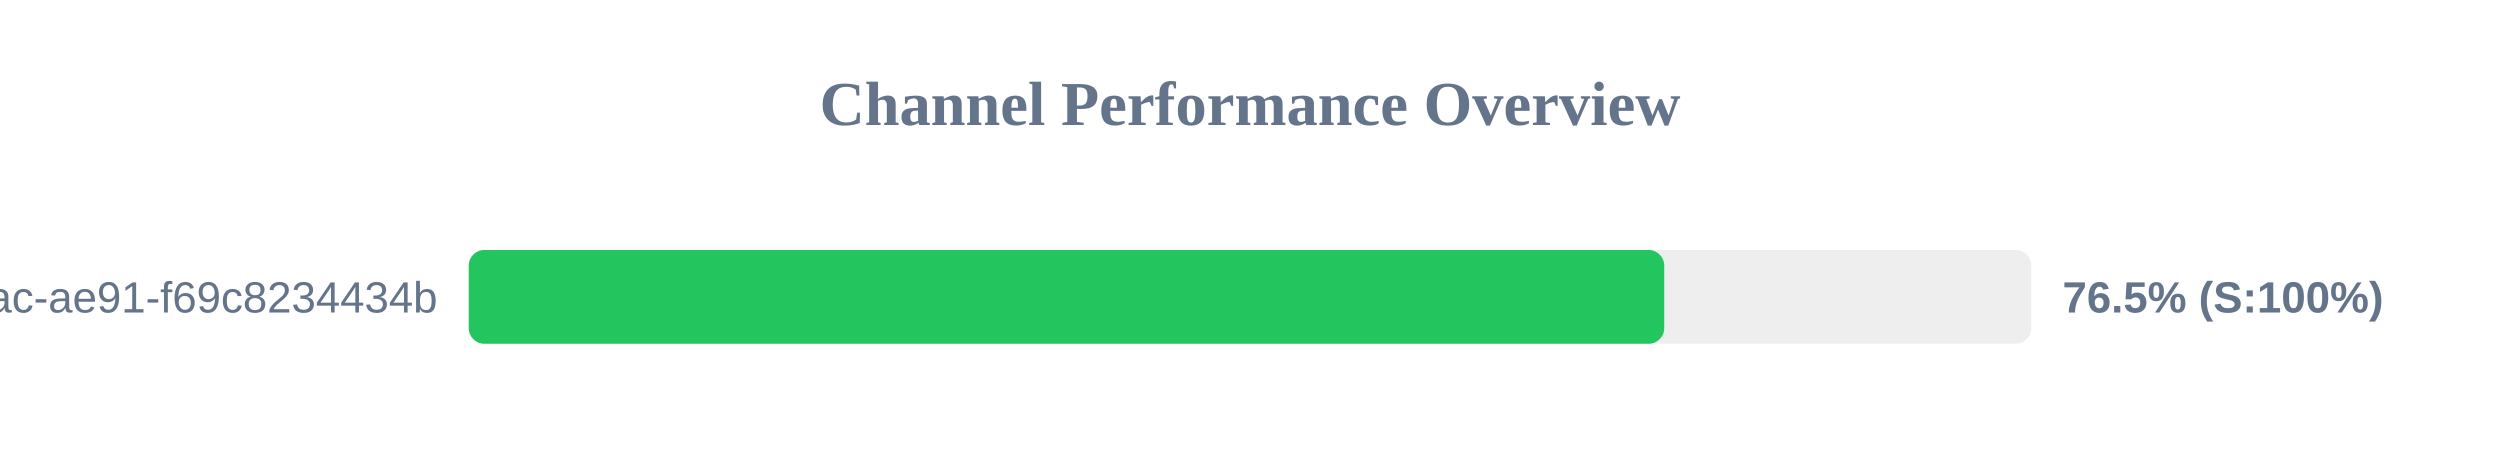
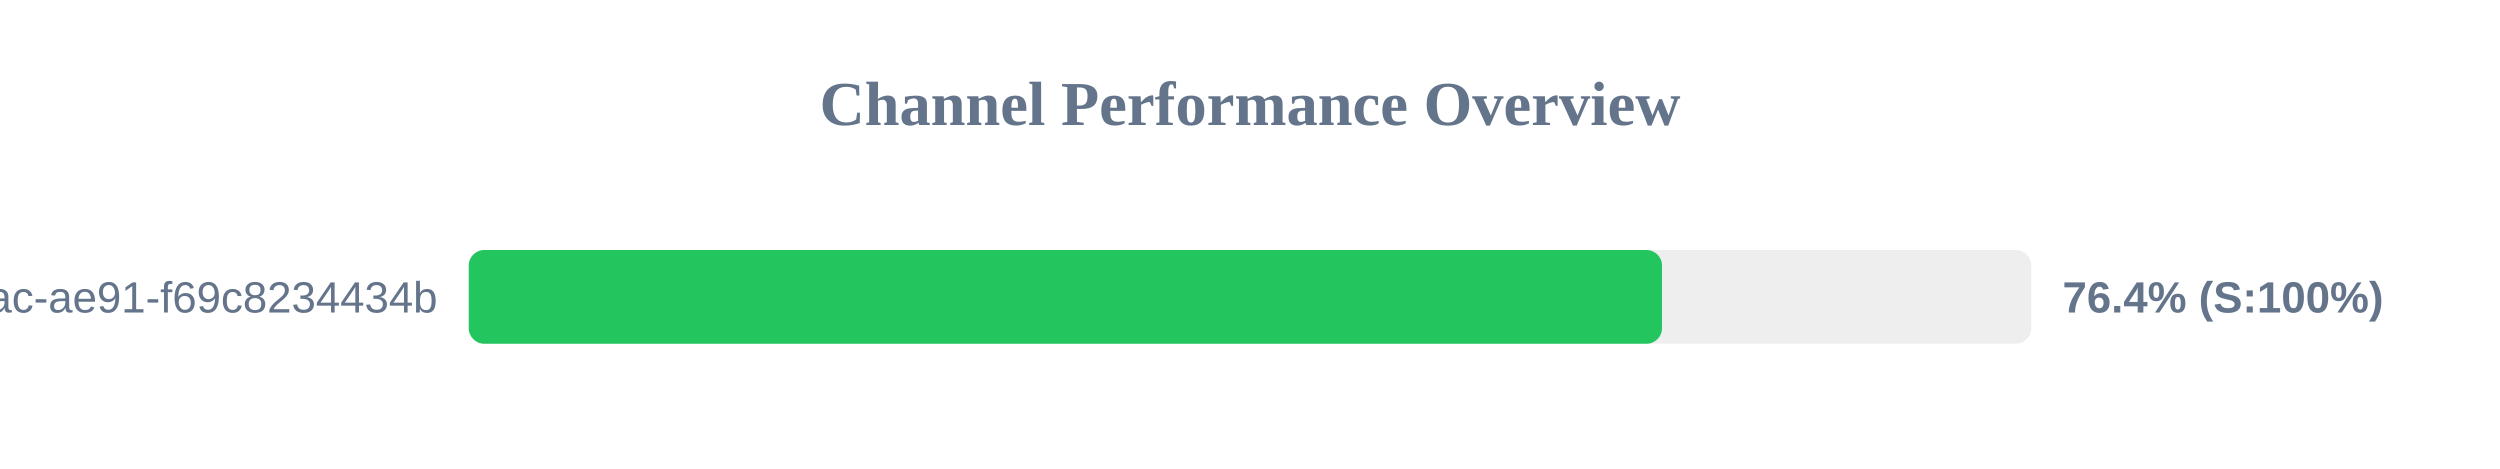
<svg xmlns="http://www.w3.org/2000/svg" width="800" height="150" version="1.1">
  <style>
        .row { font: 14px Arial; fill: #64748b; }
        .score { font: bold 14px Arial; fill: #64748b; }
    </style>
  <text x="400" y="40" text-anchor="middle" font-size="20px" font-weight="bold" fill="#64748b">Channel Performance Overview</text>
  <rect x="150" y="80" width="500" height="30" fill="#eee" rx="5" />
-   <rect x="150" y="80" width="382.55" height="30" fill="#22c55e" rx="5" />
+   <rect x="150" y="80" width="381.85" height="30" fill="#22c55e" rx="5" />
  <text x="140" y="100" text-anchor="end" class="row">?uuid=942b9cb8-92fa-46ac-ae91-f69c8234434b</text>
-   <text x="660" y="100" text-anchor="start" class="score">76.5% (S:100%)</text>
+   <text x="660" y="100" text-anchor="start" class="score">76.4% (S:100%)</text>
</svg>
